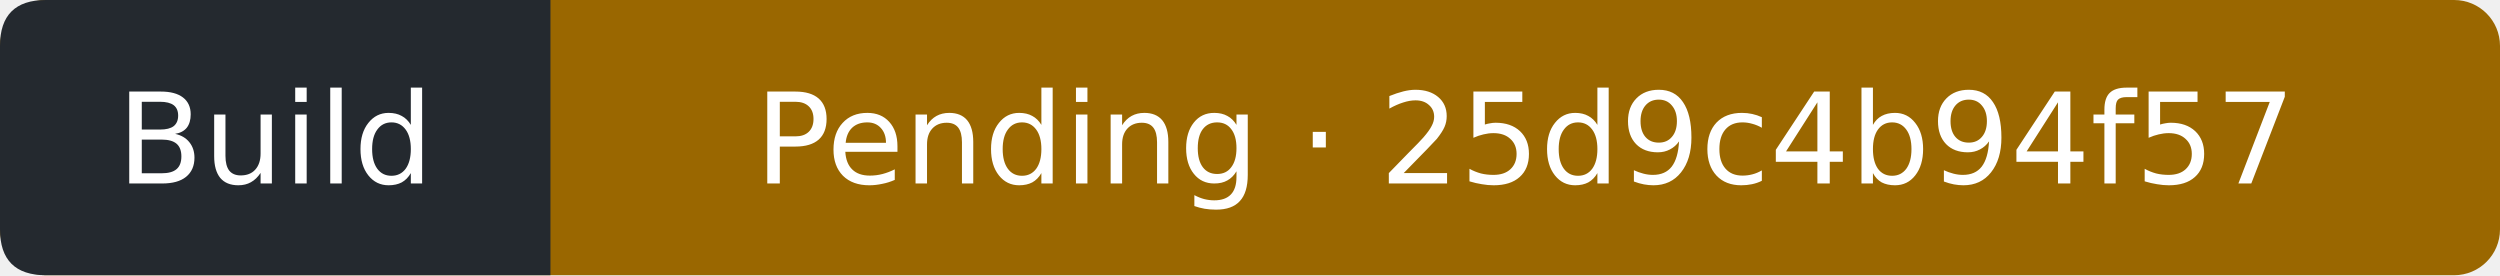
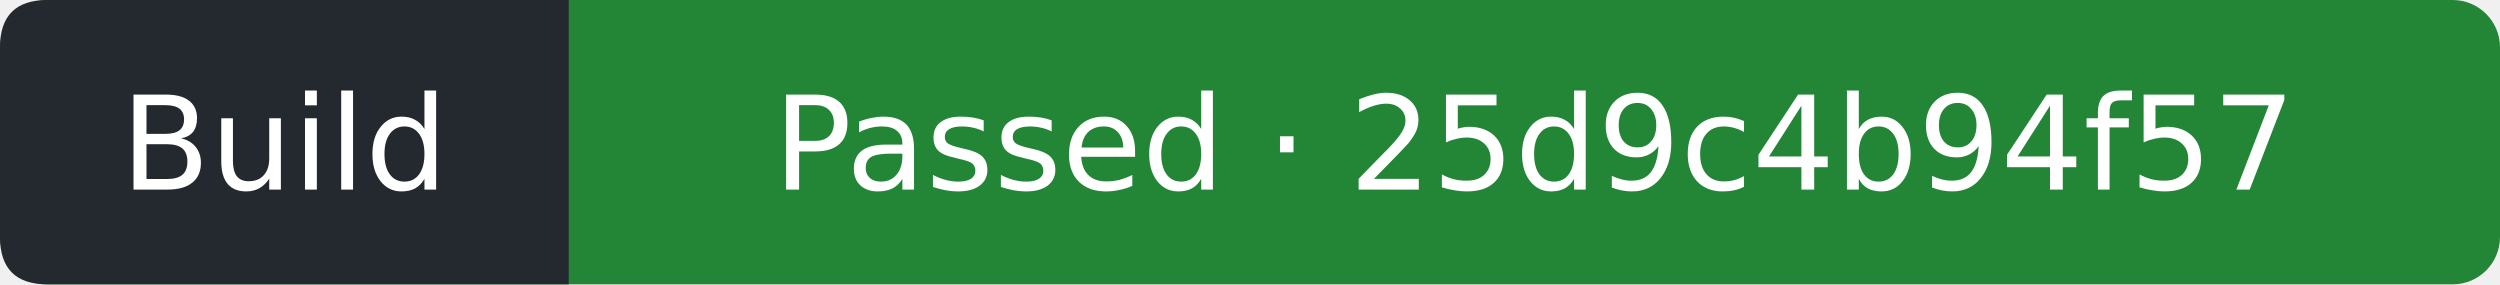
- <svg xmlns="http://www.w3.org/2000/svg" width="218" height="24" viewBox="0 0 218 24" role="img" aria-label="Build: Pending; covered commit 25d9c4b94f57a0533524c0c428ff91c8b1a1563f; observed 2026-10-11T09:00:57Z">
-   <rect width="218" height="24" rx="4" fill="#9a6700" />
+ <svg xmlns="http://www.w3.org/2000/svg" width="211" height="24" viewBox="0 0 211 24" role="img" aria-label="Build: Passed; covered commit 25d9c4b94f57a0533524c0c428ff91c8b1a1563f; observed 2026-10-11T09:03:16Z">
+   <rect width="211" height="24" rx="4" fill="#238636" />
  <path d="M4 0H48V24H4Q0 24 0 20V4Q0 0 4 0" fill="#24292f" />
  <g fill="#fff" text-anchor="middle" font-family="Verdana,DejaVu Sans,sans-serif" font-size="11">
    <text x="24" y="16">Build</text>
-     <text x="133" y="16">Pending · 25d9c4b94f57</text>
+     <text x="129.5" y="16">Passed · 25d9c4b94f57</text>
  </g>
</svg>
